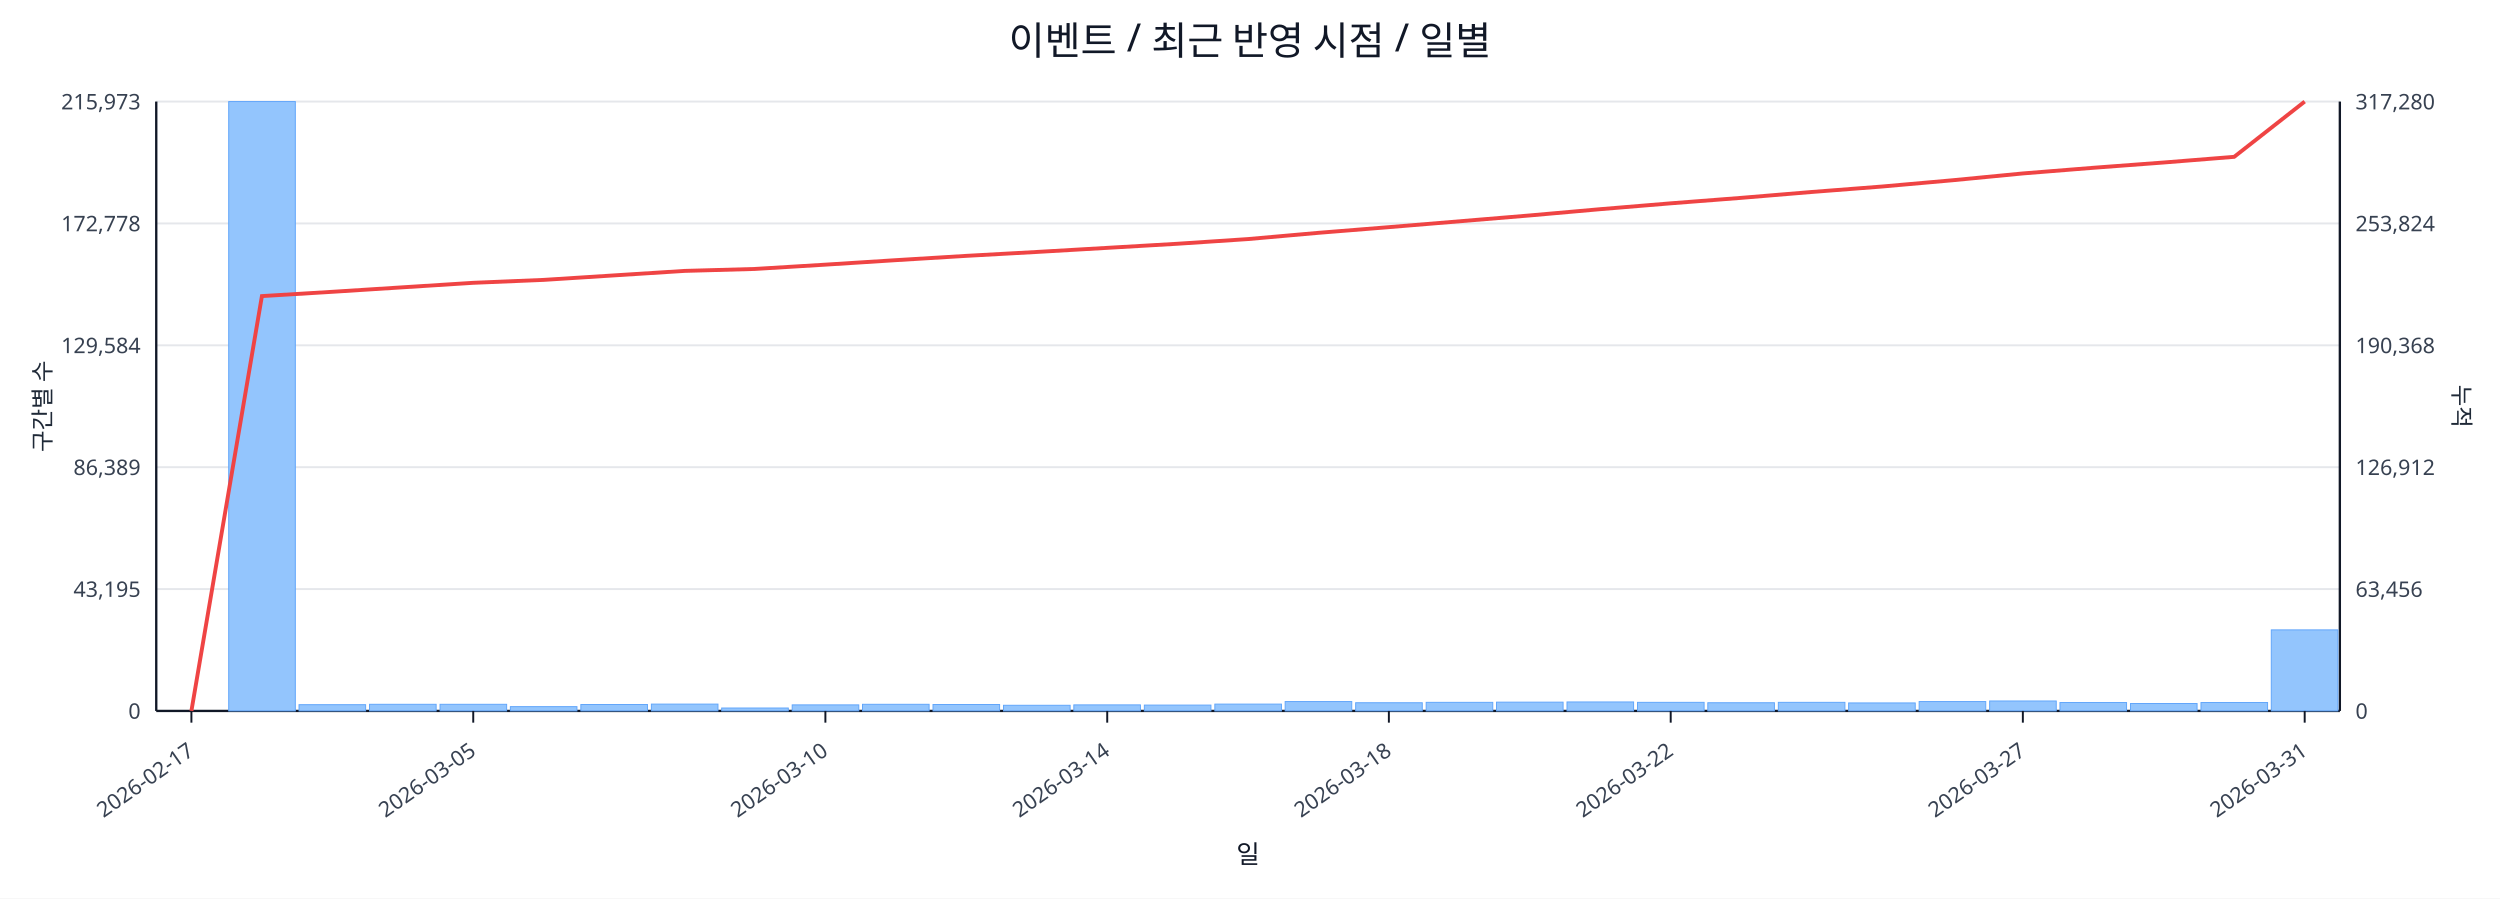
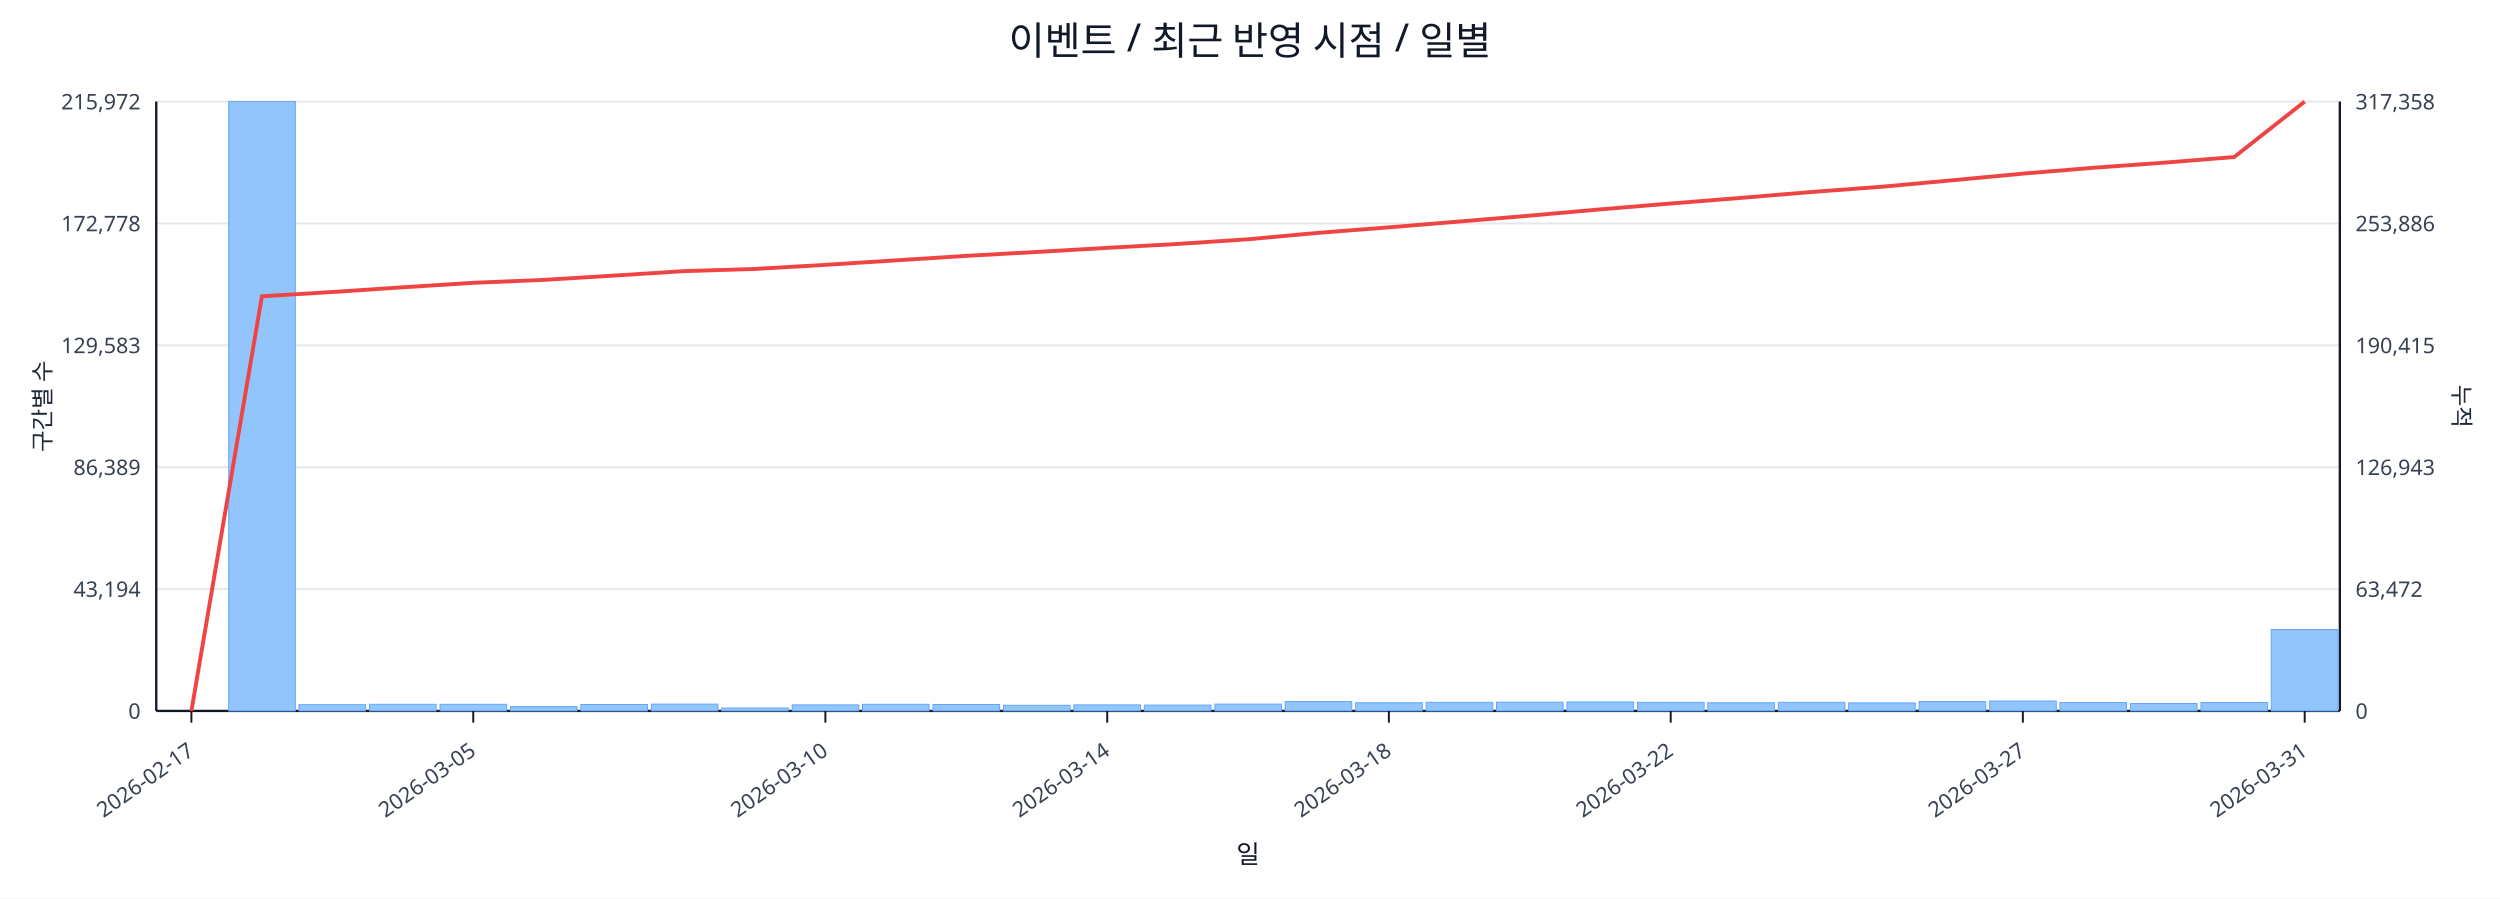
<svg xmlns="http://www.w3.org/2000/svg" width="1280" height="460" viewBox="0 0 1280 460">
  <rect x="0" y="0" width="100%" height="100%" fill="#ffffff" />
  <text x="640.0" y="28" font-size="20" text-anchor="middle" font-family="sans-serif" fill="#111827">이벤트 / 최근 반영 시점 / 일별</text>
  <line x1="80.0" y1="52.0" x2="1198.0" y2="52.0" stroke="#e5e7eb" stroke-width="1" />
-   <text x="72.0" y="56.0" font-size="11" text-anchor="end" font-family="sans-serif" fill="#374151">215,973</text>
-   <text x="1206.0" y="56.0" font-size="11" text-anchor="start" font-family="sans-serif" fill="#374151">317,280</text>
+   <text x="72.0" y="56.0" font-size="11" text-anchor="end" font-family="sans-serif" fill="#374151">215,972</text>
+   <text x="1206.0" y="56.0" font-size="11" text-anchor="start" font-family="sans-serif" fill="#374151">317,358</text>
  <line x1="80.0" y1="114.4" x2="1198.0" y2="114.4" stroke="#e5e7eb" stroke-width="1" />
  <text x="72.0" y="118.4" font-size="11" text-anchor="end" font-family="sans-serif" fill="#374151">172,778</text>
-   <text x="1206.0" y="118.4" font-size="11" text-anchor="start" font-family="sans-serif" fill="#374151">253,824</text>
+   <text x="1206.0" y="118.4" font-size="11" text-anchor="start" font-family="sans-serif" fill="#374151">253,886</text>
  <line x1="80.0" y1="176.8" x2="1198.0" y2="176.8" stroke="#e5e7eb" stroke-width="1" />
-   <text x="72.0" y="180.8" font-size="11" text-anchor="end" font-family="sans-serif" fill="#374151">129,584</text>
-   <text x="1206.0" y="180.8" font-size="11" text-anchor="start" font-family="sans-serif" fill="#374151">190,368</text>
+   <text x="72.0" y="180.8" font-size="11" text-anchor="end" font-family="sans-serif" fill="#374151">129,583</text>
+   <text x="1206.0" y="180.8" font-size="11" text-anchor="start" font-family="sans-serif" fill="#374151">190,415</text>
  <line x1="80.0" y1="239.2" x2="1198.0" y2="239.2" stroke="#e5e7eb" stroke-width="1" />
  <text x="72.0" y="243.2" font-size="11" text-anchor="end" font-family="sans-serif" fill="#374151">86,389</text>
-   <text x="1206.0" y="243.2" font-size="11" text-anchor="start" font-family="sans-serif" fill="#374151">126,912</text>
+   <text x="1206.0" y="243.2" font-size="11" text-anchor="start" font-family="sans-serif" fill="#374151">126,943</text>
  <line x1="80.0" y1="301.6" x2="1198.0" y2="301.6" stroke="#e5e7eb" stroke-width="1" />
-   <text x="72.0" y="305.6" font-size="11" text-anchor="end" font-family="sans-serif" fill="#374151">43,195</text>
-   <text x="1206.0" y="305.6" font-size="11" text-anchor="start" font-family="sans-serif" fill="#374151">63,456</text>
+   <text x="72.0" y="305.6" font-size="11" text-anchor="end" font-family="sans-serif" fill="#374151">43,194</text>
+   <text x="1206.0" y="305.6" font-size="11" text-anchor="start" font-family="sans-serif" fill="#374151">63,472</text>
  <line x1="80.0" y1="364.0" x2="1198.0" y2="364.0" stroke="#e5e7eb" stroke-width="1" />
  <text x="72.0" y="368.0" font-size="11" text-anchor="end" font-family="sans-serif" fill="#374151">0</text>
  <text x="1206.0" y="368.0" font-size="11" text-anchor="start" font-family="sans-serif" fill="#374151">0</text>
  <line x1="80.0" y1="364.0" x2="1198.0" y2="364.0" stroke="#111827" stroke-width="1.2" />
  <line x1="80.0" y1="52.0" x2="80.0" y2="364.0" stroke="#111827" stroke-width="1.2" />
  <line x1="1198.0" y1="52.0" x2="1198.0" y2="364.0" stroke="#111827" stroke-width="1.2" />
  <rect x="81.0" y="364.0" width="34.1" height="0.0" fill="#93c5fd" stroke="#60a5fa" stroke-width="0.5" />
  <rect x="117.1" y="52.0" width="34.1" height="312.0" fill="#93c5fd" stroke="#60a5fa" stroke-width="0.5" />
  <rect x="153.1" y="360.8" width="34.1" height="3.2" fill="#93c5fd" stroke="#60a5fa" stroke-width="0.5" />
  <rect x="189.2" y="360.6" width="34.1" height="3.4" fill="#93c5fd" stroke="#60a5fa" stroke-width="0.5" />
  <rect x="225.3" y="360.6" width="34.1" height="3.4" fill="#93c5fd" stroke="#60a5fa" stroke-width="0.5" />
  <rect x="261.3" y="361.8" width="34.1" height="2.2" fill="#93c5fd" stroke="#60a5fa" stroke-width="0.5" />
  <rect x="297.4" y="360.7" width="34.1" height="3.3" fill="#93c5fd" stroke="#60a5fa" stroke-width="0.5" />
  <rect x="333.5" y="360.5" width="34.1" height="3.5" fill="#93c5fd" stroke="#60a5fa" stroke-width="0.5" />
  <rect x="369.5" y="362.5" width="34.1" height="1.5" fill="#93c5fd" stroke="#60a5fa" stroke-width="0.5" />
  <rect x="405.6" y="360.9" width="34.1" height="3.1" fill="#93c5fd" stroke="#60a5fa" stroke-width="0.5" />
  <rect x="441.6" y="360.6" width="34.1" height="3.4" fill="#93c5fd" stroke="#60a5fa" stroke-width="0.5" />
  <rect x="477.7" y="360.7" width="34.1" height="3.3" fill="#93c5fd" stroke="#60a5fa" stroke-width="0.5" />
  <rect x="513.8" y="361.1" width="34.1" height="2.9" fill="#93c5fd" stroke="#60a5fa" stroke-width="0.5" />
  <rect x="549.8" y="360.9" width="34.1" height="3.1" fill="#93c5fd" stroke="#60a5fa" stroke-width="0.5" />
  <rect x="585.9" y="361.0" width="34.1" height="3.0" fill="#93c5fd" stroke="#60a5fa" stroke-width="0.5" />
  <rect x="622.0" y="360.5" width="34.1" height="3.5" fill="#93c5fd" stroke="#60a5fa" stroke-width="0.5" />
  <rect x="658.0" y="359.2" width="34.1" height="4.8" fill="#93c5fd" stroke="#60a5fa" stroke-width="0.5" />
  <rect x="694.1" y="359.8" width="34.1" height="4.2" fill="#93c5fd" stroke="#60a5fa" stroke-width="0.5" />
  <rect x="730.2" y="359.6" width="34.1" height="4.4" fill="#93c5fd" stroke="#60a5fa" stroke-width="0.5" />
  <rect x="766.2" y="359.5" width="34.1" height="4.5" fill="#93c5fd" stroke="#60a5fa" stroke-width="0.5" />
  <rect x="802.3" y="359.4" width="34.1" height="4.6" fill="#93c5fd" stroke="#60a5fa" stroke-width="0.5" />
  <rect x="838.4" y="359.6" width="34.1" height="4.4" fill="#93c5fd" stroke="#60a5fa" stroke-width="0.5" />
  <rect x="874.4" y="359.8" width="34.1" height="4.2" fill="#93c5fd" stroke="#60a5fa" stroke-width="0.5" />
  <rect x="910.5" y="359.6" width="34.1" height="4.4" fill="#93c5fd" stroke="#60a5fa" stroke-width="0.5" />
  <rect x="946.5" y="359.9" width="34.1" height="4.1" fill="#93c5fd" stroke="#60a5fa" stroke-width="0.5" />
  <rect x="982.6" y="359.2" width="34.1" height="4.8" fill="#93c5fd" stroke="#60a5fa" stroke-width="0.5" />
  <rect x="1018.7" y="358.9" width="34.1" height="5.1" fill="#93c5fd" stroke="#60a5fa" stroke-width="0.5" />
  <rect x="1054.7" y="359.7" width="34.1" height="4.3" fill="#93c5fd" stroke="#60a5fa" stroke-width="0.5" />
  <rect x="1090.8" y="360.2" width="34.1" height="3.8" fill="#93c5fd" stroke="#60a5fa" stroke-width="0.5" />
  <rect x="1126.9" y="359.7" width="34.1" height="4.3" fill="#93c5fd" stroke="#60a5fa" stroke-width="0.5" />
-   <rect x="1162.9" y="322.5" width="34.1" height="41.5" fill="#93c5fd" stroke="#60a5fa" stroke-width="0.5" />
-   <polyline fill="none" stroke="#ef4444" stroke-width="2" points="98.0,364.0 134.1,151.6 170.2,149.4 206.2,147.1 242.3,144.8 278.4,143.3 314.4,141.0 350.5,138.7 386.5,137.7 422.6,135.5 458.7,133.2 494.7,131.0 530.8,129.0 566.9,126.9 602.9,124.8 639.0,122.4 675.1,119.2 711.1,116.3 747.2,113.3 783.3,110.3 819.3,107.1 855.4,104.1 891.5,101.3 927.5,98.3 963.6,95.5 999.6,92.3 1035.7,88.8 1071.8,85.9 1107.8,83.2 1143.9,80.3 1180.0,52.0" />
+   <rect x="1162.9" y="322.3" width="34.1" height="41.7" fill="#93c5fd" stroke="#60a5fa" stroke-width="0.5" />
+   <polyline fill="none" stroke="#ef4444" stroke-width="2" points="98.0,364.0 134.1,151.7 170.2,149.5 206.2,147.1 242.3,144.8 278.4,143.3 314.4,141.1 350.5,138.8 386.5,137.7 422.6,135.6 458.7,133.3 494.7,131.0 530.8,129.0 566.9,126.9 602.9,124.9 639.0,122.5 675.1,119.2 711.1,116.4 747.2,113.4 783.3,110.4 819.3,107.2 855.4,104.2 891.5,101.3 927.5,98.3 963.6,95.6 999.6,92.3 1035.7,88.9 1071.8,85.9 1107.8,83.3 1143.9,80.4 1180.0,52.0" />
  <line x1="98.0" y1="364.0" x2="98.0" y2="370.0" stroke="#111827" stroke-width="1" />
  <text x="100.0" y="386.0" font-size="11" text-anchor="end" transform="rotate(-35 100.0 386.0)" font-family="sans-serif" fill="#374151">2026-02-17</text>
  <line x1="242.3" y1="364.0" x2="242.3" y2="370.0" stroke="#111827" stroke-width="1" />
  <text x="244.3" y="386.0" font-size="11" text-anchor="end" transform="rotate(-35 244.3 386.0)" font-family="sans-serif" fill="#374151">2026-03-05</text>
  <line x1="422.6" y1="364.0" x2="422.6" y2="370.0" stroke="#111827" stroke-width="1" />
  <text x="424.6" y="386.0" font-size="11" text-anchor="end" transform="rotate(-35 424.6 386.0)" font-family="sans-serif" fill="#374151">2026-03-10</text>
  <line x1="566.9" y1="364.0" x2="566.9" y2="370.0" stroke="#111827" stroke-width="1" />
  <text x="568.9" y="386.0" font-size="11" text-anchor="end" transform="rotate(-35 568.9 386.0)" font-family="sans-serif" fill="#374151">2026-03-14</text>
  <line x1="711.1" y1="364.0" x2="711.1" y2="370.0" stroke="#111827" stroke-width="1" />
  <text x="713.1" y="386.0" font-size="11" text-anchor="end" transform="rotate(-35 713.1 386.0)" font-family="sans-serif" fill="#374151">2026-03-18</text>
  <line x1="855.4" y1="364.0" x2="855.4" y2="370.0" stroke="#111827" stroke-width="1" />
  <text x="857.4" y="386.0" font-size="11" text-anchor="end" transform="rotate(-35 857.4 386.0)" font-family="sans-serif" fill="#374151">2026-03-22</text>
  <line x1="1035.7" y1="364.0" x2="1035.7" y2="370.0" stroke="#111827" stroke-width="1" />
  <text x="1037.7" y="386.0" font-size="11" text-anchor="end" transform="rotate(-35 1037.7 386.0)" font-family="sans-serif" fill="#374151">2026-03-27</text>
  <line x1="1180.0" y1="364.0" x2="1180.0" y2="370.0" stroke="#111827" stroke-width="1" />
  <text x="1182.0" y="386.0" font-size="11" text-anchor="end" transform="rotate(-35 1182.0 386.0)" font-family="sans-serif" fill="#374151">2026-03-31</text>
  <text x="26" y="208.0" font-size="12" transform="rotate(-90 26 208.0)" text-anchor="middle" font-family="sans-serif" fill="#1f2937">구간별 수</text>
  <text x="1256.0" y="208.0" font-size="12" transform="rotate(90 1256.0 208.0)" text-anchor="middle" font-family="sans-serif" fill="#1f2937">누적</text>
  <text x="639.0" y="442.0" font-size="13" text-anchor="middle" font-family="sans-serif" fill="#111827">일</text>
</svg>
